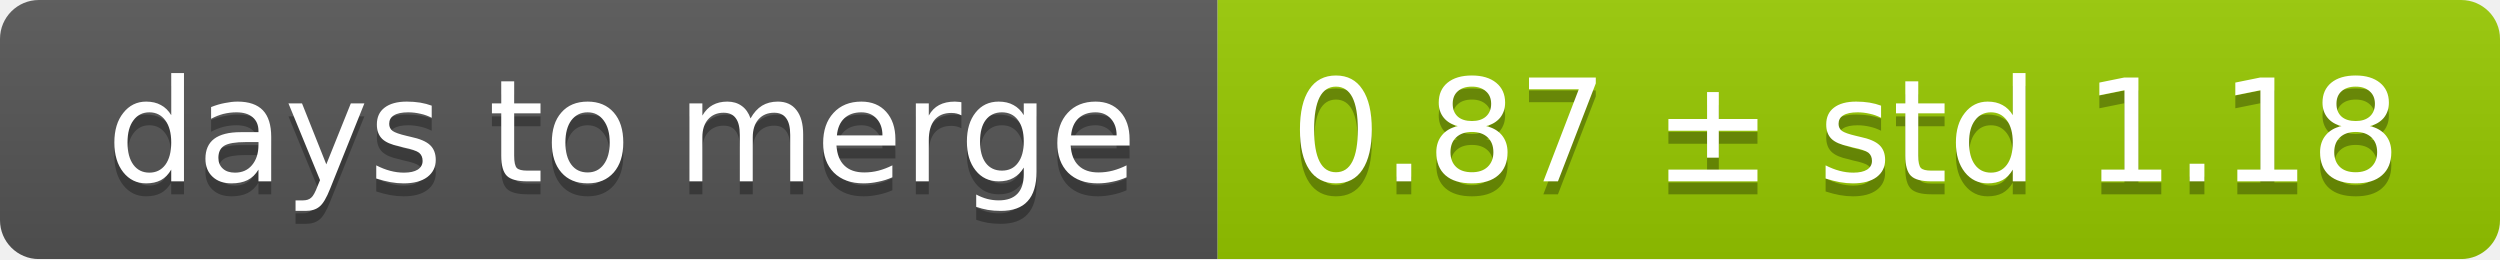
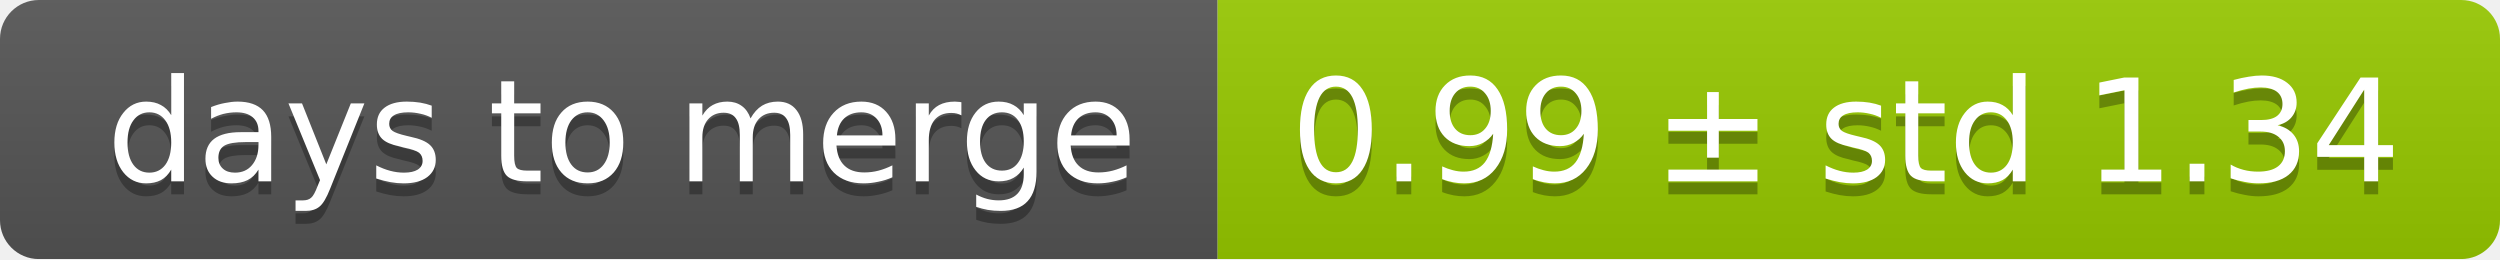
<svg xmlns="http://www.w3.org/2000/svg" width="193" height="20">
  <linearGradient id="smooth" x2="0" y2="100%">
    <stop offset="0" stop-color="#bbb" stop-opacity=".1" />
    <stop offset="1" stop-opacity=".1" />
  </linearGradient>
  <mask id="round">
    <rect width="193" height="20" rx="3" fill="#fff" />
  </mask>
  <g mask="url(#round)">
    <rect width="94" height="20" fill="#555" />
    <rect x="94" width="99" height="20" fill="#97ca00" />
    <rect width="193" height="20" fill="url(#smooth)" />
  </g>
  <g fill="#fff" text-anchor="middle" font-family="DejaVu Sans,Verdana,Geneva,sans-serif" font-size="11">
    <text x="48" y="15" fill="#010101" fill-opacity=".3">days to merge</text>
    <text x="48" y="14">days to merge</text>
-     <text x="142.5" y="15" fill="#010101" fill-opacity=".3">0.87 ± std 1.18</text>
-     <text x="142.5" y="14">0.87 ± std 1.18</text>
+     <text x="142.5" y="15" fill="#010101" fill-opacity=".3">0.99 ± std 1.34</text>
+     <text x="142.5" y="14">0.99 ± std 1.34</text>
  </g>
</svg>
